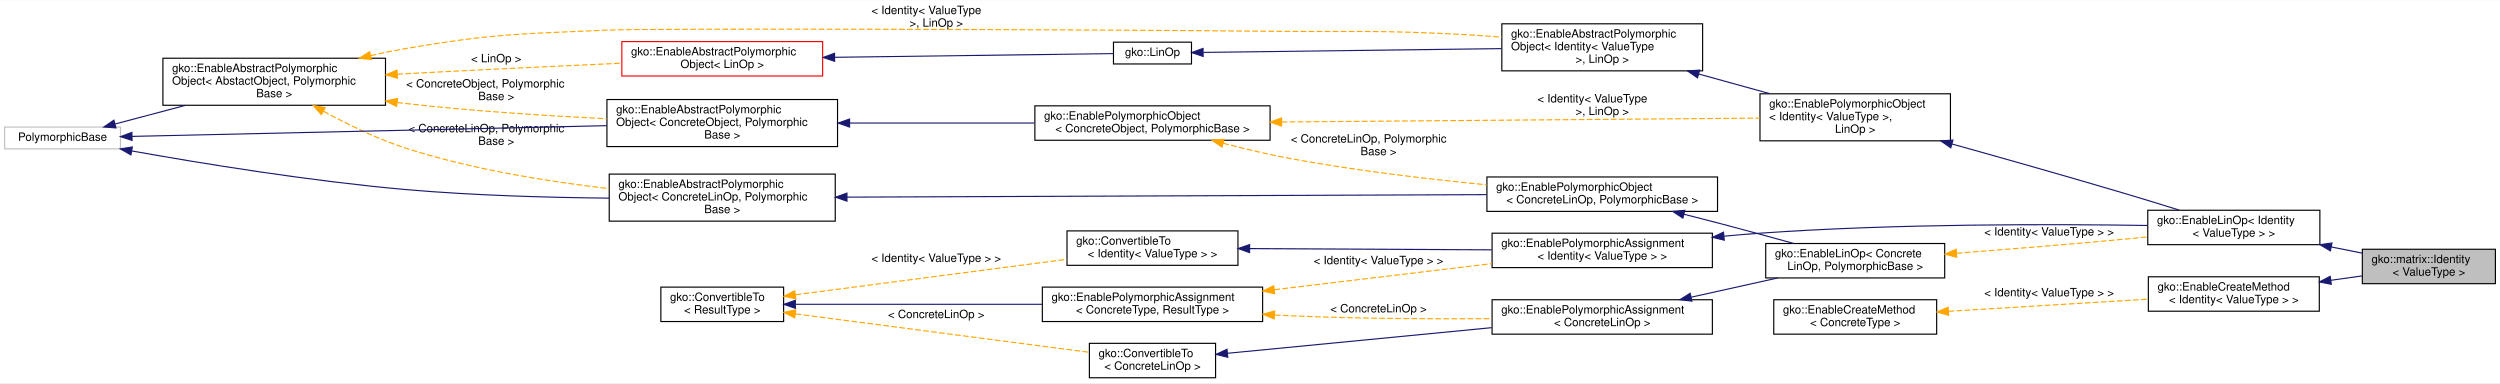
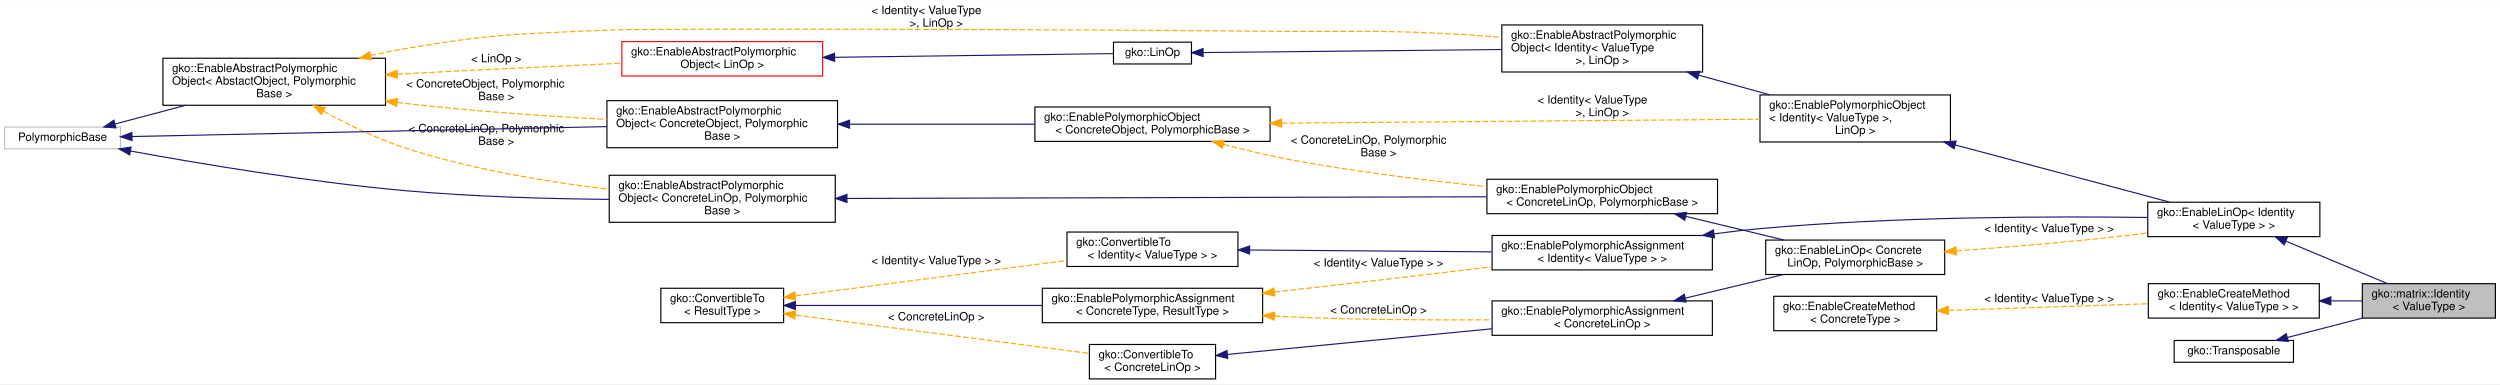
- <svg xmlns="http://www.w3.org/2000/svg" xmlns:xlink="http://www.w3.org/1999/xlink" width="2179pt" height="334pt" viewBox="0.00 0.00 2179.00 333.50">
-   <g id="graph0" class="graph" transform="scale(1 1) rotate(0) translate(4 329.5)">
-     <polygon fill="#ffffff" stroke="transparent" points="-4,4 -4,-329.5 2175,-329.5 2175,4 -4,4" />
+ <svg xmlns="http://www.w3.org/2000/svg" xmlns:xlink="http://www.w3.org/1999/xlink" width="2179pt" height="335pt" viewBox="0.00 0.00 2179.00 334.50">
+   <g id="graph0" class="graph" transform="scale(1 1) rotate(0) translate(4 330.5)">
+     <polygon fill="#ffffff" stroke="transparent" points="-4,4 -4,-330.5 2175,-330.5 2175,4 -4,4" />
    <g id="node1" class="node">
      <g id="a_node1">
        <a xlink:title="This class is a utility which efficiently implements the identity matrix (a linear operator which map...">
-           <polygon fill="#bfbfbf" stroke="#000000" points="2055,-82.5 2055,-112.5 2171,-112.5 2171,-82.5 2055,-82.5" />
-           <text text-anchor="start" x="2063" y="-100.5" font-family="Helvetica,sans-Serif" font-size="10.00" fill="#000000">gko::matrix::Identity</text>
-           <text text-anchor="middle" x="2113" y="-89.5" font-family="Helvetica,sans-Serif" font-size="10.00" fill="#000000">&lt; ValueType &gt;</text>
+           <polygon fill="#bfbfbf" stroke="#000000" points="2055,-53.5 2055,-83.5 2171,-83.5 2171,-53.5 2055,-53.5" />
+           <text text-anchor="start" x="2063" y="-71.5" font-family="Helvetica,sans-Serif" font-size="10.00" fill="#000000">gko::matrix::Identity</text>
+           <text text-anchor="middle" x="2113" y="-60.5" font-family="Helvetica,sans-Serif" font-size="10.00" fill="#000000">&lt; ValueType &gt;</text>
        </a>
      </g>
    </g>
    <g id="node2" class="node">
      <g id="a_node2">
        <a xlink:href="classgko_1_1EnableLinOp.html" target="_top" xlink:title=" ">
-           <polygon fill="#ffffff" stroke="#000000" points="1868,-116.5 1868,-146.5 2018,-146.5 2018,-116.5 1868,-116.5" />
-           <text text-anchor="start" x="1876" y="-134.5" font-family="Helvetica,sans-Serif" font-size="10.00" fill="#000000">gko::EnableLinOp&lt; Identity</text>
-           <text text-anchor="middle" x="1943" y="-123.5" font-family="Helvetica,sans-Serif" font-size="10.00" fill="#000000">&lt; ValueType &gt; &gt;</text>
+           <polygon fill="#ffffff" stroke="#000000" points="1868,-124.5 1868,-154.5 2018,-154.5 2018,-124.5 1868,-124.5" />
+           <text text-anchor="start" x="1876" y="-142.5" font-family="Helvetica,sans-Serif" font-size="10.00" fill="#000000">gko::EnableLinOp&lt; Identity</text>
+           <text text-anchor="middle" x="1943" y="-131.5" font-family="Helvetica,sans-Serif" font-size="10.00" fill="#000000">&lt; ValueType &gt; &gt;</text>
        </a>
      </g>
    </g>
    <g id="edge1" class="edge">
-       <path fill="none" stroke="#191970" d="M2027.952,-114.51C2037.087,-112.683 2046.223,-110.855 2054.938,-109.112" />
-       <polygon fill="#191970" stroke="#191970" points="2027.179,-111.095 2018.059,-116.488 2028.552,-117.959 2027.179,-111.095" />
+       <path fill="none" stroke="#191970" d="M1988.535,-120.483C2016.268,-108.9 2051.205,-94.309 2076.999,-83.536" />
+       <polygon fill="#191970" stroke="#191970" points="1986.931,-117.359 1979.053,-124.443 1989.629,-123.819 1986.931,-117.359" />
    </g>
    <g id="node3" class="node">
      <g id="a_node3">
        <a xlink:href="classgko_1_1EnablePolymorphicObject.html" target="_top" xlink:title=" ">
          <polygon fill="#ffffff" stroke="#000000" points="1530,-207 1530,-248 1696,-248 1696,-207 1530,-207" />
          <text text-anchor="start" x="1538" y="-236" font-family="Helvetica,sans-Serif" font-size="10.00" fill="#000000">gko::EnablePolymorphicObject</text>
          <text text-anchor="start" x="1538" y="-225" font-family="Helvetica,sans-Serif" font-size="10.00" fill="#000000">&lt; Identity&lt; ValueType &gt;,</text>
          <text text-anchor="middle" x="1613" y="-214" font-family="Helvetica,sans-Serif" font-size="10.00" fill="#000000"> LinOp &gt;</text>
        </a>
      </g>
    </g>
    <g id="edge2" class="edge">
-       <path fill="none" stroke="#191970" d="M1697.387,-204.235C1742.713,-191.59 1799.501,-175.509 1850,-160.5 1864.753,-156.115 1880.768,-151.184 1895.285,-146.648" />
-       <polygon fill="#191970" stroke="#191970" points="1696.295,-200.906 1687.602,-206.961 1698.174,-207.649 1696.295,-200.906" />
+       <path fill="none" stroke="#191970" d="M1700.083,-204.413C1744.888,-192.52 1800.377,-177.765 1850,-164.5 1861.952,-161.305 1874.766,-157.868 1886.943,-154.596" />
+       <polygon fill="#191970" stroke="#191970" points="1699.167,-201.035 1690.4,-206.984 1700.963,-207.801 1699.167,-201.035" />
    </g>
    <g id="node4" class="node">
      <g id="a_node4">
        <a xlink:href="classgko_1_1EnableAbstractPolymorphicObject.html" target="_top" xlink:title=" ">
          <polygon fill="#ffffff" stroke="#000000" points="1305,-268 1305,-309 1480,-309 1480,-268 1305,-268" />
          <text text-anchor="start" x="1313" y="-297" font-family="Helvetica,sans-Serif" font-size="10.00" fill="#000000">gko::EnableAbstractPolymorphic</text>
          <text text-anchor="start" x="1313" y="-286" font-family="Helvetica,sans-Serif" font-size="10.00" fill="#000000">Object&lt; Identity&lt; ValueType</text>
          <text text-anchor="middle" x="1392.5" y="-275" font-family="Helvetica,sans-Serif" font-size="10.00" fill="#000000"> &gt;, LinOp &gt;</text>
        </a>
      </g>
    </g>
    <g id="edge3" class="edge">
      <path fill="none" stroke="#191970" d="M1476.729,-265.199C1497.098,-259.564 1518.724,-253.581 1538.604,-248.081" />
      <polygon fill="#191970" stroke="#191970" points="1475.549,-261.894 1466.844,-267.933 1477.415,-268.64 1475.549,-261.894" />
    </g>
    <g id="node5" class="node">
      <g id="a_node5">
        <a xlink:href="classgko_1_1LinOp.html" target="_top" xlink:title=" ">
-           <polygon fill="#ffffff" stroke="#000000" points="966.5,-274 966.5,-293 1034.5,-293 1034.5,-274 966.5,-274" />
-           <text text-anchor="middle" x="1000.5" y="-281" font-family="Helvetica,sans-Serif" font-size="10.00" fill="#000000">gko::LinOp</text>
+           <polygon fill="#ffffff" stroke="#000000" points="966.5,-275 966.5,-294 1034.5,-294 1034.5,-275 966.5,-275" />
+           <text text-anchor="middle" x="1000.5" y="-282" font-family="Helvetica,sans-Serif" font-size="10.00" fill="#000000">gko::LinOp</text>
        </a>
      </g>
    </g>
    <g id="edge4" class="edge">
-       <path fill="none" stroke="#191970" d="M1044.967,-284.067C1107.876,-284.87 1224.167,-286.353 1304.805,-287.381" />
-       <polygon fill="#191970" stroke="#191970" points="1044.646,-280.563 1034.602,-283.935 1044.556,-287.562 1044.646,-280.563" />
+       <path fill="none" stroke="#191970" d="M1044.967,-284.954C1107.876,-285.596 1224.167,-286.782 1304.805,-287.605" />
+       <polygon fill="#191970" stroke="#191970" points="1044.637,-281.45 1034.602,-284.848 1044.565,-288.45 1044.637,-281.45" />
    </g>
    <g id="node6" class="node">
      <g id="a_node6">
        <a xlink:href="classgko_1_1EnableAbstractPolymorphicObject.html" target="_top" xlink:title=" ">
-           <polygon fill="#ffffff" stroke="#ff0000" points="538,-263.5 538,-293.5 713,-293.5 713,-263.5 538,-263.5" />
-           <text text-anchor="start" x="546" y="-281.5" font-family="Helvetica,sans-Serif" font-size="10.00" fill="#000000">gko::EnableAbstractPolymorphic</text>
-           <text text-anchor="middle" x="625.5" y="-270.5" font-family="Helvetica,sans-Serif" font-size="10.00" fill="#000000">Object&lt; LinOp &gt;</text>
+           <polygon fill="#ffffff" stroke="#ff0000" points="538,-264.5 538,-294.5 713,-294.5 713,-264.5 538,-264.5" />
+           <text text-anchor="start" x="546" y="-282.5" font-family="Helvetica,sans-Serif" font-size="10.00" fill="#000000">gko::EnableAbstractPolymorphic</text>
+           <text text-anchor="middle" x="625.5" y="-271.5" font-family="Helvetica,sans-Serif" font-size="10.00" fill="#000000">Object&lt; LinOp &gt;</text>
        </a>
      </g>
    </g>
    <g id="edge5" class="edge">
-       <path fill="none" stroke="#191970" d="M723.525,-279.807C803.541,-280.874 911.955,-282.319 966.366,-283.045" />
-       <polygon fill="#191970" stroke="#191970" points="723.467,-276.306 713.421,-279.672 723.373,-283.305 723.467,-276.306" />
+       <path fill="none" stroke="#191970" d="M723.525,-280.807C803.541,-281.874 911.955,-283.319 966.366,-284.045" />
+       <polygon fill="#191970" stroke="#191970" points="723.467,-277.306 713.421,-280.672 723.373,-284.305 723.467,-277.306" />
    </g>
    <g id="node7" class="node">
      <g id="a_node7">
        <a xlink:href="classgko_1_1EnableAbstractPolymorphicObject.html" target="_top" xlink:title="This mixin inherits from (a subclass of) PolymorphicObject and provides a base implementation of a ne...">
-           <polygon fill="#ffffff" stroke="#000000" points="138,-238 138,-279 332,-279 332,-238 138,-238" />
-           <text text-anchor="start" x="146" y="-267" font-family="Helvetica,sans-Serif" font-size="10.00" fill="#000000">gko::EnableAbstractPolymorphic</text>
-           <text text-anchor="start" x="146" y="-256" font-family="Helvetica,sans-Serif" font-size="10.00" fill="#000000">Object&lt; AbstactObject, Polymorphic</text>
-           <text text-anchor="middle" x="235" y="-245" font-family="Helvetica,sans-Serif" font-size="10.00" fill="#000000">Base &gt;</text>
+           <polygon fill="#ffffff" stroke="#000000" points="138,-239 138,-280 332,-280 332,-239 138,-239" />
+           <text text-anchor="start" x="146" y="-268" font-family="Helvetica,sans-Serif" font-size="10.00" fill="#000000">gko::EnableAbstractPolymorphic</text>
+           <text text-anchor="start" x="146" y="-257" font-family="Helvetica,sans-Serif" font-size="10.00" fill="#000000">Object&lt; AbstactObject, Polymorphic</text>
+           <text text-anchor="middle" x="235" y="-246" font-family="Helvetica,sans-Serif" font-size="10.00" fill="#000000">Base &gt;</text>
        </a>
      </g>
    </g>
    <g id="edge8" class="edge">
-       <path fill="none" stroke="#ffa500" stroke-dasharray="5,2" d="M319.067,-281.299C329.434,-283.637 339.925,-285.78 350,-287.5 426.988,-300.644 446.979,-299.941 525,-303.5 561.761,-305.177 947.008,-304.075 1103,-302.5 1179.008,-301.733 1198.103,-303.683 1274,-299.5 1284.006,-298.949 1294.473,-298.211 1304.869,-297.378" />
-       <polygon fill="#ffa500" stroke="#ffa500" points="319.715,-277.856 309.182,-279.005 318.132,-284.675 319.715,-277.856" />
-       <text text-anchor="start" x="755.5" y="-317.5" font-family="Helvetica,sans-Serif" font-size="10.00" fill="#000000"> &lt; Identity&lt; ValueType</text>
-       <text text-anchor="middle" x="812" y="-306.5" font-family="Helvetica,sans-Serif" font-size="10.00" fill="#000000"> &gt;, LinOp &gt;</text>
+       <path fill="none" stroke="#ffa500" stroke-dasharray="5,2" d="M319.067,-282.299C329.434,-284.637 339.925,-286.78 350,-288.5 426.988,-301.644 446.979,-300.941 525,-304.5 561.761,-306.177 947.008,-305.075 1103,-303.5 1179.008,-302.733 1198.122,-305 1274,-300.5 1284.011,-299.906 1294.483,-299.107 1304.88,-298.201" />
+       <polygon fill="#ffa500" stroke="#ffa500" points="319.715,-278.856 309.182,-280.005 318.132,-285.675 319.715,-278.856" />
+       <text text-anchor="start" x="755.5" y="-318.5" font-family="Helvetica,sans-Serif" font-size="10.00" fill="#000000"> &lt; Identity&lt; ValueType</text>
+       <text text-anchor="middle" x="812" y="-307.5" font-family="Helvetica,sans-Serif" font-size="10.00" fill="#000000"> &gt;, LinOp &gt;</text>
    </g>
    <g id="edge6" class="edge">
-       <path fill="none" stroke="#ffa500" stroke-dasharray="5,2" d="M342.313,-265.079C344.901,-265.223 347.466,-265.363 350,-265.5 412.755,-268.89 483.579,-272.221 537.702,-274.663" />
-       <polygon fill="#ffa500" stroke="#ffa500" points="342.425,-261.58 332.244,-264.513 342.032,-268.569 342.425,-261.58" />
-       <text text-anchor="middle" x="428.5" y="-275.5" font-family="Helvetica,sans-Serif" font-size="10.00" fill="#000000"> &lt; LinOp &gt;</text>
+       <path fill="none" stroke="#ffa500" stroke-dasharray="5,2" d="M342.313,-266.079C344.901,-266.223 347.466,-266.363 350,-266.5 412.755,-269.89 483.579,-273.221 537.702,-275.663" />
+       <polygon fill="#ffa500" stroke="#ffa500" points="342.425,-262.58 332.244,-265.513 342.032,-269.569 342.425,-262.58" />
+       <text text-anchor="middle" x="428.5" y="-276.5" font-family="Helvetica,sans-Serif" font-size="10.00" fill="#000000"> &lt; LinOp &gt;</text>
    </g>
    <g id="node10" class="node">
      <g id="a_node10">
        <a xlink:href="classgko_1_1EnableAbstractPolymorphicObject.html" target="_top" xlink:title=" ">
          <polygon fill="#ffffff" stroke="#000000" points="525,-202 525,-243 726,-243 726,-202 525,-202" />
          <text text-anchor="start" x="533" y="-231" font-family="Helvetica,sans-Serif" font-size="10.00" fill="#000000">gko::EnableAbstractPolymorphic</text>
          <text text-anchor="start" x="533" y="-220" font-family="Helvetica,sans-Serif" font-size="10.00" fill="#000000">Object&lt; ConcreteObject, Polymorphic</text>
          <text text-anchor="middle" x="625.5" y="-209" font-family="Helvetica,sans-Serif" font-size="10.00" fill="#000000">Base &gt;</text>
        </a>
      </g>
    </g>
    <g id="edge12" class="edge">
-       <path fill="none" stroke="#ffa500" stroke-dasharray="5,2" d="M342.267,-240.418C344.868,-240.095 347.449,-239.789 350,-239.5 407.736,-232.966 472.582,-228.808 524.853,-226.241" />
-       <polygon fill="#ffa500" stroke="#ffa500" points="341.618,-236.973 332.152,-241.733 342.52,-243.914 341.618,-236.973" />
-       <text text-anchor="start" x="350" y="-253.5" font-family="Helvetica,sans-Serif" font-size="10.00" fill="#000000"> &lt; ConcreteObject, Polymorphic</text>
-       <text text-anchor="middle" x="428.5" y="-242.5" font-family="Helvetica,sans-Serif" font-size="10.00" fill="#000000">Base &gt;</text>
+       <path fill="none" stroke="#ffa500" stroke-dasharray="5,2" d="M342.268,-241.43C344.869,-241.104 347.449,-240.793 350,-240.5 407.737,-233.861 472.584,-229.473 524.854,-226.693" />
+       <polygon fill="#ffa500" stroke="#ffa500" points="341.615,-237.986 332.155,-242.758 342.526,-244.926 341.615,-237.986" />
+       <text text-anchor="start" x="350" y="-254.5" font-family="Helvetica,sans-Serif" font-size="10.00" fill="#000000"> &lt; ConcreteObject, Polymorphic</text>
+       <text text-anchor="middle" x="428.5" y="-243.5" font-family="Helvetica,sans-Serif" font-size="10.00" fill="#000000">Base &gt;</text>
    </g>
    <g id="node17" class="node">
      <g id="a_node17">
        <a xlink:href="classgko_1_1EnableAbstractPolymorphicObject.html" target="_top" xlink:title=" ">
          <polygon fill="#ffffff" stroke="#000000" points="527,-137 527,-178 724,-178 724,-137 527,-137" />
          <text text-anchor="start" x="535" y="-166" font-family="Helvetica,sans-Serif" font-size="10.00" fill="#000000">gko::EnableAbstractPolymorphic</text>
          <text text-anchor="start" x="535" y="-155" font-family="Helvetica,sans-Serif" font-size="10.00" fill="#000000">Object&lt; ConcreteLinOp, Polymorphic</text>
          <text text-anchor="middle" x="625.5" y="-144" font-family="Helvetica,sans-Serif" font-size="10.00" fill="#000000">Base &gt;</text>
        </a>
      </g>
    </g>
    <g id="edge22" class="edge">
-       <path fill="none" stroke="#ffa500" stroke-dasharray="5,2" d="M278.012,-232.77C299.054,-221.248 325.151,-208.487 350,-200.5 407.148,-182.132 473.571,-171.47 526.877,-165.357" />
-       <polygon fill="#ffa500" stroke="#ffa500" points="276.052,-229.856 269.024,-237.784 279.462,-235.969 276.052,-229.856" />
-       <text text-anchor="start" x="352" y="-214.5" font-family="Helvetica,sans-Serif" font-size="10.00" fill="#000000"> &lt; ConcreteLinOp, Polymorphic</text>
-       <text text-anchor="middle" x="428.5" y="-203.5" font-family="Helvetica,sans-Serif" font-size="10.00" fill="#000000">Base &gt;</text>
+       <path fill="none" stroke="#ffa500" stroke-dasharray="5,2" d="M278.025,-233.809C299.069,-222.296 325.165,-209.531 350,-201.5 407.147,-183.021 473.571,-172.12 526.876,-165.792" />
+       <polygon fill="#ffa500" stroke="#ffa500" points="276.067,-230.894 269.035,-238.819 279.474,-237.008 276.067,-230.894" />
+       <text text-anchor="start" x="352" y="-215.5" font-family="Helvetica,sans-Serif" font-size="10.00" fill="#000000"> &lt; ConcreteLinOp, Polymorphic</text>
+       <text text-anchor="middle" x="428.5" y="-204.5" font-family="Helvetica,sans-Serif" font-size="10.00" fill="#000000">Base &gt;</text>
    </g>
    <g id="node8" class="node">
      <g id="a_node8">
        <a xlink:title=" ">
-           <polygon fill="#ffffff" stroke="#bfbfbf" points="0,-200 0,-219 101,-219 101,-200 0,-200" />
-           <text text-anchor="middle" x="50.5" y="-207" font-family="Helvetica,sans-Serif" font-size="10.00" fill="#000000">PolymorphicBase</text>
+           <polygon fill="#ffffff" stroke="#bfbfbf" points="0,-201 0,-220 101,-220 101,-201 0,-201" />
+           <text text-anchor="middle" x="50.5" y="-208" font-family="Helvetica,sans-Serif" font-size="10.00" fill="#000000">PolymorphicBase</text>
        </a>
      </g>
    </g>
    <g id="edge7" class="edge">
-       <path fill="none" stroke="#191970" d="M96.399,-221.69C114.866,-226.595 136.681,-232.388 157.473,-237.91" />
-       <polygon fill="#191970" stroke="#191970" points="97.075,-218.248 86.511,-219.064 95.278,-225.014 97.075,-218.248" />
+       <path fill="none" stroke="#191970" d="M96.399,-222.69C114.866,-227.595 136.681,-233.388 157.473,-238.91" />
+       <polygon fill="#191970" stroke="#191970" points="97.075,-219.248 86.511,-220.064 95.278,-226.014 97.075,-219.248" />
    </g>
    <g id="edge11" class="edge">
-       <path fill="none" stroke="#191970" d="M111.106,-210.87C209.589,-213.097 405.365,-217.523 524.95,-220.227" />
-       <polygon fill="#191970" stroke="#191970" points="111.1,-207.369 101.023,-210.642 110.942,-214.368 111.1,-207.369" />
+       <path fill="none" stroke="#191970" d="M111.106,-211.765C209.589,-213.82 405.365,-217.906 524.95,-220.402" />
+       <polygon fill="#191970" stroke="#191970" points="111.094,-208.264 101.023,-211.554 110.948,-215.262 111.094,-208.264" />
    </g>
    <g id="edge21" class="edge">
-       <path fill="none" stroke="#191970" d="M110.985,-198.162C171.293,-187.391 266.69,-171.789 350,-164.5 408.507,-159.381 474.247,-157.562 526.833,-157.055" />
-       <polygon fill="#191970" stroke="#191970" points="110.102,-194.765 100.88,-199.981 111.342,-201.654 110.102,-194.765" />
+       <path fill="none" stroke="#191970" d="M109.901,-199.097C170.137,-188.072 266.166,-171.973 350,-164.5 408.498,-159.286 474.238,-157.463 526.826,-156.977" />
+       <polygon fill="#191970" stroke="#191970" points="109.015,-195.701 99.816,-200.957 110.285,-202.585 109.015,-195.701" />
    </g>
    <g id="node9" class="node">
      <g id="a_node9">
        <a xlink:href="classgko_1_1EnablePolymorphicObject.html" target="_top" xlink:title="This mixin inherits from (a subclass of) PolymorphicObject and provides a base implementation of a ne...">
          <polygon fill="#ffffff" stroke="#000000" points="898,-207.5 898,-237.5 1103,-237.5 1103,-207.5 898,-207.5" />
          <text text-anchor="start" x="906" y="-225.5" font-family="Helvetica,sans-Serif" font-size="10.00" fill="#000000">gko::EnablePolymorphicObject</text>
          <text text-anchor="middle" x="1000.5" y="-214.5" font-family="Helvetica,sans-Serif" font-size="10.00" fill="#000000">&lt; ConcreteObject, PolymorphicBase &gt;</text>
        </a>
      </g>
    </g>
    <g id="edge9" class="edge">
      <path fill="none" stroke="#ffa500" stroke-dasharray="5,2" d="M1113.02,-223.418C1233.554,-224.403 1422.018,-225.941 1529.838,-226.821" />
      <polygon fill="#ffa500" stroke="#ffa500" points="1113.047,-219.919 1103.019,-223.337 1112.99,-226.918 1113.047,-219.919" />
      <text text-anchor="start" x="1336" y="-240.5" font-family="Helvetica,sans-Serif" font-size="10.00" fill="#000000"> &lt; Identity&lt; ValueType</text>
      <text text-anchor="middle" x="1392.5" y="-229.5" font-family="Helvetica,sans-Serif" font-size="10.00" fill="#000000"> &gt;, LinOp &gt;</text>
    </g>
    <g id="node16" class="node">
      <g id="a_node16">
        <a xlink:href="classgko_1_1EnablePolymorphicObject.html" target="_top" xlink:title=" ">
-           <polygon fill="#ffffff" stroke="#000000" points="1292,-145.5 1292,-175.5 1493,-175.5 1493,-145.5 1292,-145.5" />
-           <text text-anchor="start" x="1300" y="-163.5" font-family="Helvetica,sans-Serif" font-size="10.00" fill="#000000">gko::EnablePolymorphicObject</text>
-           <text text-anchor="middle" x="1392.5" y="-152.5" font-family="Helvetica,sans-Serif" font-size="10.00" fill="#000000">&lt; ConcreteLinOp, PolymorphicBase &gt;</text>
+           <polygon fill="#ffffff" stroke="#000000" points="1292,-144.5 1292,-174.5 1493,-174.5 1493,-144.5 1292,-144.5" />
+           <text text-anchor="start" x="1300" y="-162.5" font-family="Helvetica,sans-Serif" font-size="10.00" fill="#000000">gko::EnablePolymorphicObject</text>
+           <text text-anchor="middle" x="1392.5" y="-151.5" font-family="Helvetica,sans-Serif" font-size="10.00" fill="#000000">&lt; ConcreteLinOp, PolymorphicBase &gt;</text>
        </a>
      </g>
    </g>
    <g id="edge23" class="edge">
-       <path fill="none" stroke="#ffa500" stroke-dasharray="5,2" d="M1062.243,-204.87C1080.994,-199.989 1101.734,-195.06 1121,-191.5 1177.099,-181.133 1240.4,-173.665 1291.759,-168.66" />
-       <polygon fill="#ffa500" stroke="#ffa500" points="1061.118,-201.547 1052.345,-207.488 1062.908,-208.314 1061.118,-201.547" />
+       <path fill="none" stroke="#ffa500" stroke-dasharray="5,2" d="M1062.514,-204.845C1081.196,-199.988 1101.831,-195.079 1121,-191.5 1177.103,-181.026 1240.405,-173.332 1291.763,-168.116" />
+       <polygon fill="#ffa500" stroke="#ffa500" points="1061.425,-201.513 1052.65,-207.451 1063.212,-208.281 1061.425,-201.513" />
      <text text-anchor="start" x="1121" y="-205.5" font-family="Helvetica,sans-Serif" font-size="10.00" fill="#000000"> &lt; ConcreteLinOp, Polymorphic</text>
      <text text-anchor="middle" x="1197.5" y="-194.5" font-family="Helvetica,sans-Serif" font-size="10.00" fill="#000000">Base &gt;</text>
    </g>
    <g id="edge10" class="edge">
      <path fill="none" stroke="#191970" d="M736.564,-222.5C787.59,-222.5 847.728,-222.5 897.702,-222.5" />
      <polygon fill="#191970" stroke="#191970" points="736.486,-219 726.486,-222.5 736.486,-226 736.486,-219" />
    </g>
    <g id="node11" class="node">
      <g id="a_node11">
        <a xlink:href="classgko_1_1EnablePolymorphicAssignment.html" target="_top" xlink:title=" ">
-           <polygon fill="#ffffff" stroke="#000000" points="1296.5,-96.5 1296.5,-126.5 1488.5,-126.5 1488.5,-96.5 1296.5,-96.5" />
-           <text text-anchor="start" x="1304.5" y="-114.5" font-family="Helvetica,sans-Serif" font-size="10.00" fill="#000000">gko::EnablePolymorphicAssignment</text>
-           <text text-anchor="middle" x="1392.5" y="-103.5" font-family="Helvetica,sans-Serif" font-size="10.00" fill="#000000">&lt; Identity&lt; ValueType &gt; &gt;</text>
+           <polygon fill="#ffffff" stroke="#000000" points="1296.5,-95.5 1296.5,-125.5 1488.5,-125.5 1488.5,-95.5 1296.5,-95.5" />
+           <text text-anchor="start" x="1304.5" y="-113.5" font-family="Helvetica,sans-Serif" font-size="10.00" fill="#000000">gko::EnablePolymorphicAssignment</text>
+           <text text-anchor="middle" x="1392.5" y="-102.5" font-family="Helvetica,sans-Serif" font-size="10.00" fill="#000000">&lt; Identity&lt; ValueType &gt; &gt;</text>
        </a>
      </g>
    </g>
    <g id="edge13" class="edge">
-       <path fill="none" stroke="#191970" d="M1498.694,-123.899C1509.261,-124.888 1519.835,-125.781 1530,-126.5 1647.842,-134.837 1785.058,-134.514 1867.905,-133.225" />
-       <polygon fill="#191970" stroke="#191970" points="1498.868,-120.399 1488.578,-122.923 1498.196,-127.367 1498.868,-120.399" />
+       <path fill="none" stroke="#191970" d="M1490.124,-126.939C1503.492,-128.742 1517.063,-130.341 1530,-131.5 1647.679,-142.044 1784.941,-142.33 1867.843,-141.194" />
+       <polygon fill="#191970" stroke="#191970" points="1490.343,-123.435 1479.956,-125.524 1489.378,-130.369 1490.343,-123.435" />
    </g>
    <g id="node12" class="node">
      <g id="a_node12">
        <a xlink:href="classgko_1_1ConvertibleTo.html" target="_top" xlink:title=" ">
          <polygon fill="#ffffff" stroke="#000000" points="926,-98.5 926,-128.5 1075,-128.5 1075,-98.5 926,-98.5" />
          <text text-anchor="start" x="934" y="-116.5" font-family="Helvetica,sans-Serif" font-size="10.00" fill="#000000">gko::ConvertibleTo</text>
          <text text-anchor="middle" x="1000.5" y="-105.5" font-family="Helvetica,sans-Serif" font-size="10.00" fill="#000000">&lt; Identity&lt; ValueType &gt; &gt;</text>
        </a>
      </g>
    </g>
    <g id="edge14" class="edge">
-       <path fill="none" stroke="#191970" d="M1085.304,-113.067C1147.352,-112.751 1231.62,-112.321 1296.203,-111.991" />
-       <polygon fill="#191970" stroke="#191970" points="1085.137,-109.568 1075.155,-113.119 1085.173,-116.568 1085.137,-109.568" />
+       <path fill="none" stroke="#191970" d="M1085.304,-112.851C1147.352,-112.376 1231.62,-111.731 1296.203,-111.237" />
+       <polygon fill="#191970" stroke="#191970" points="1085.128,-109.352 1075.155,-112.929 1085.181,-116.352 1085.128,-109.352" />
    </g>
    <g id="node13" class="node">
      <g id="a_node13">
        <a xlink:href="classgko_1_1ConvertibleTo.html" target="_top" xlink:title="ConvertibleTo interface is used to mark that the implementer can be converted to the object of Result...">
          <polygon fill="#ffffff" stroke="#000000" points="572,-49.5 572,-79.5 679,-79.5 679,-49.5 572,-49.5" />
          <text text-anchor="start" x="580" y="-67.5" font-family="Helvetica,sans-Serif" font-size="10.00" fill="#000000">gko::ConvertibleTo</text>
          <text text-anchor="middle" x="625.5" y="-56.5" font-family="Helvetica,sans-Serif" font-size="10.00" fill="#000000">&lt; ResultType &gt;</text>
        </a>
      </g>
    </g>
    <g id="edge15" class="edge">
      <path fill="none" stroke="#ffa500" stroke-dasharray="5,2" d="M689.418,-72.852C754.916,-81.41 856.688,-94.709 925.846,-103.745" />
      <polygon fill="#ffa500" stroke="#ffa500" points="689.598,-69.346 679.228,-71.52 688.691,-76.287 689.598,-69.346" />
-       <text text-anchor="middle" x="812" y="-101.5" font-family="Helvetica,sans-Serif" font-size="10.00" fill="#000000"> &lt; Identity&lt; ValueType &gt; &gt;</text>
+       <text text-anchor="middle" x="812" y="-100.5" font-family="Helvetica,sans-Serif" font-size="10.00" fill="#000000"> &lt; Identity&lt; ValueType &gt; &gt;</text>
    </g>
    <g id="node14" class="node">
      <g id="a_node14">
        <a xlink:href="classgko_1_1EnablePolymorphicAssignment.html" target="_top" xlink:title="This mixin is used to enable a default PolymorphicObject::copy_from() implementation for objects that...">
          <polygon fill="#ffffff" stroke="#000000" points="904.5,-49.5 904.5,-79.5 1096.5,-79.5 1096.5,-49.5 904.5,-49.5" />
          <text text-anchor="start" x="912.5" y="-67.5" font-family="Helvetica,sans-Serif" font-size="10.00" fill="#000000">gko::EnablePolymorphicAssignment</text>
          <text text-anchor="middle" x="1000.5" y="-56.5" font-family="Helvetica,sans-Serif" font-size="10.00" fill="#000000">&lt; ConcreteType, ResultType &gt;</text>
        </a>
      </g>
    </g>
    <g id="edge17" class="edge">
      <path fill="none" stroke="#191970" d="M689.53,-64.5C748.549,-64.5 836.952,-64.5 904.432,-64.5" />
      <polygon fill="#191970" stroke="#191970" points="689.228,-61 679.228,-64.5 689.228,-68 689.228,-61" />
    </g>
    <g id="node19" class="node">
      <g id="a_node19">
        <a xlink:href="classgko_1_1ConvertibleTo.html" target="_top" xlink:title=" ">
          <polygon fill="#ffffff" stroke="#000000" points="945.5,-.5 945.5,-30.5 1055.5,-30.5 1055.5,-.5 945.5,-.5" />
          <text text-anchor="start" x="953.5" y="-18.5" font-family="Helvetica,sans-Serif" font-size="10.00" fill="#000000">gko::ConvertibleTo</text>
          <text text-anchor="middle" x="1000.5" y="-7.5" font-family="Helvetica,sans-Serif" font-size="10.00" fill="#000000">&lt; ConcreteLinOp &gt;</text>
        </a>
      </g>
    </g>
    <g id="edge26" class="edge">
      <path fill="none" stroke="#ffa500" stroke-dasharray="5,2" d="M689.521,-56.135C761.505,-46.729 877.21,-31.61 945.345,-22.707" />
      <polygon fill="#ffa500" stroke="#ffa500" points="688.691,-52.713 679.228,-57.48 689.598,-59.654 688.691,-52.713" />
-       <text text-anchor="middle" x="812" y="-52.5" font-family="Helvetica,sans-Serif" font-size="10.00" fill="#000000"> &lt; ConcreteLinOp &gt;</text>
+       <text text-anchor="middle" x="812" y="-51.5" font-family="Helvetica,sans-Serif" font-size="10.00" fill="#000000"> &lt; ConcreteLinOp &gt;</text>
    </g>
    <g id="edge16" class="edge">
-       <path fill="none" stroke="#ffa500" stroke-dasharray="5,2" d="M1106.763,-77.241C1165.897,-84.331 1238.93,-93.087 1296.357,-99.973" />
-       <polygon fill="#ffa500" stroke="#ffa500" points="1106.991,-73.743 1096.645,-76.028 1106.157,-80.693 1106.991,-73.743" />
-       <text text-anchor="middle" x="1197.5" y="-99.5" font-family="Helvetica,sans-Serif" font-size="10.00" fill="#000000"> &lt; Identity&lt; ValueType &gt; &gt;</text>
+       <path fill="none" stroke="#ffa500" stroke-dasharray="5,2" d="M1106.716,-76.213C1157.382,-81.884 1218.843,-88.883 1274,-95.5 1281.309,-96.377 1288.87,-97.299 1296.472,-98.237" />
+       <polygon fill="#ffa500" stroke="#ffa500" points="1107.059,-72.73 1096.732,-75.097 1106.281,-79.686 1107.059,-72.73" />
+       <text text-anchor="middle" x="1197.5" y="-98.5" font-family="Helvetica,sans-Serif" font-size="10.00" fill="#000000"> &lt; Identity&lt; ValueType &gt; &gt;</text>
    </g>
    <g id="node18" class="node">
      <g id="a_node18">
        <a xlink:href="classgko_1_1EnablePolymorphicAssignment.html" target="_top" xlink:title=" ">
          <polygon fill="#ffffff" stroke="#000000" points="1296.5,-38.5 1296.5,-68.5 1488.5,-68.5 1488.5,-38.5 1296.5,-38.5" />
          <text text-anchor="start" x="1304.5" y="-56.5" font-family="Helvetica,sans-Serif" font-size="10.00" fill="#000000">gko::EnablePolymorphicAssignment</text>
          <text text-anchor="middle" x="1392.5" y="-45.5" font-family="Helvetica,sans-Serif" font-size="10.00" fill="#000000">&lt; ConcreteLinOp &gt;</text>
        </a>
      </g>
    </g>
    <g id="edge27" class="edge">
      <path fill="none" stroke="#ffa500" stroke-dasharray="5,2" d="M1107.126,-55.197C1111.812,-54.932 1116.453,-54.697 1121,-54.5 1179.158,-51.984 1244.389,-51.662 1296.334,-52.004" />
      <polygon fill="#ffa500" stroke="#ffa500" points="1106.582,-51.724 1096.813,-55.825 1107.007,-58.711 1106.582,-51.724" />
      <text text-anchor="middle" x="1197.5" y="-57.5" font-family="Helvetica,sans-Serif" font-size="10.00" fill="#000000"> &lt; ConcreteLinOp &gt;</text>
    </g>
    <g id="node15" class="node">
      <g id="a_node15">
        <a xlink:href="classgko_1_1EnableLinOp.html" target="_top" xlink:title="The EnableLinOp mixin can be used to provide sensible default implementations of the majority of the ...">
-           <polygon fill="#ffffff" stroke="#000000" points="1535,-87.5 1535,-117.5 1691,-117.5 1691,-87.5 1535,-87.5" />
-           <text text-anchor="start" x="1543" y="-105.5" font-family="Helvetica,sans-Serif" font-size="10.00" fill="#000000">gko::EnableLinOp&lt; Concrete</text>
-           <text text-anchor="middle" x="1613" y="-94.5" font-family="Helvetica,sans-Serif" font-size="10.00" fill="#000000">LinOp, PolymorphicBase &gt;</text>
+           <polygon fill="#ffffff" stroke="#000000" points="1535,-91.5 1535,-121.5 1691,-121.5 1691,-91.5 1535,-91.5" />
+           <text text-anchor="start" x="1543" y="-109.5" font-family="Helvetica,sans-Serif" font-size="10.00" fill="#000000">gko::EnableLinOp&lt; Concrete</text>
+           <text text-anchor="middle" x="1613" y="-98.5" font-family="Helvetica,sans-Serif" font-size="10.00" fill="#000000">LinOp, PolymorphicBase &gt;</text>
        </a>
      </g>
    </g>
    <g id="edge18" class="edge">
-       <path fill="none" stroke="#ffa500" stroke-dasharray="5,2" d="M1701.459,-109.019C1746.035,-112.45 1800.911,-116.894 1850,-121.5 1855.82,-122.046 1861.843,-122.636 1867.896,-123.248" />
-       <polygon fill="#ffa500" stroke="#ffa500" points="1701.476,-105.51 1691.238,-108.236 1700.941,-112.49 1701.476,-105.51" />
-       <text text-anchor="middle" x="1782" y="-124.5" font-family="Helvetica,sans-Serif" font-size="10.00" fill="#000000"> &lt; Identity&lt; ValueType &gt; &gt;</text>
+       <path fill="none" stroke="#ffa500" stroke-dasharray="5,2" d="M1701.292,-112.115C1745.938,-115.326 1800.924,-119.846 1850,-125.5 1855.839,-126.173 1861.876,-126.933 1867.938,-127.743" />
+       <polygon fill="#ffa500" stroke="#ffa500" points="1701.278,-108.606 1691.055,-111.389 1700.782,-115.588 1701.278,-108.606" />
+       <text text-anchor="middle" x="1782" y="-128.5" font-family="Helvetica,sans-Serif" font-size="10.00" fill="#000000"> &lt; Identity&lt; ValueType &gt; &gt;</text>
    </g>
    <g id="edge19" class="edge">
-       <path fill="none" stroke="#191970" d="M1463.724,-143.013C1473.568,-140.529 1483.542,-137.976 1493,-135.5 1514.738,-129.808 1538.619,-123.295 1559.313,-117.567" />
-       <polygon fill="#191970" stroke="#191970" points="1462.793,-139.638 1453.947,-145.469 1464.498,-146.427 1462.793,-139.638" />
+       <path fill="none" stroke="#191970" d="M1465.489,-142.094C1474.75,-139.879 1484.098,-137.639 1493,-135.5 1511.86,-130.969 1532.383,-126.017 1551.035,-121.509" />
+       <polygon fill="#191970" stroke="#191970" points="1464.411,-138.753 1455.499,-144.483 1466.039,-145.561 1464.411,-138.753" />
    </g>
    <g id="edge20" class="edge">
-       <path fill="none" stroke="#191970" d="M734.26,-157.925C882.886,-158.507 1147.415,-159.541 1291.742,-160.106" />
-       <polygon fill="#191970" stroke="#191970" points="734.215,-154.425 724.202,-157.886 734.188,-161.425 734.215,-154.425" />
+       <path fill="none" stroke="#191970" d="M734.26,-157.784C882.886,-158.171 1147.415,-158.861 1291.742,-159.237" />
+       <polygon fill="#191970" stroke="#191970" points="734.211,-154.284 724.202,-157.757 734.192,-161.284 734.211,-154.284" />
    </g>
    <g id="edge24" class="edge">
-       <path fill="none" stroke="#191970" d="M1470.161,-70.758C1494.731,-76.218 1521.672,-82.205 1545.472,-87.494" />
-       <polygon fill="#191970" stroke="#191970" points="1470.677,-67.287 1460.156,-68.535 1469.158,-74.121 1470.677,-67.287" />
+       <path fill="none" stroke="#191970" d="M1465.064,-70.942C1492.597,-77.559 1523.694,-85.034 1550.247,-91.416" />
+       <polygon fill="#191970" stroke="#191970" points="1465.638,-67.48 1455.097,-68.546 1464.002,-74.286 1465.638,-67.48" />
    </g>
    <g id="edge25" class="edge">
      <path fill="none" stroke="#191970" d="M1066.024,-21.852C1128.934,-27.95 1224.702,-37.234 1296.27,-44.172" />
      <polygon fill="#191970" stroke="#191970" points="1066.124,-18.345 1055.833,-20.864 1065.448,-25.312 1066.124,-18.345" />
    </g>
    <g id="node20" class="node">
      <g id="a_node20">
        <a xlink:href="classgko_1_1EnableCreateMethod.html" target="_top" xlink:title=" ">
-           <polygon fill="#ffffff" stroke="#000000" points="1868.5,-58.5 1868.5,-88.5 2017.5,-88.5 2017.5,-58.5 1868.5,-58.5" />
-           <text text-anchor="start" x="1876.5" y="-76.5" font-family="Helvetica,sans-Serif" font-size="10.00" fill="#000000">gko::EnableCreateMethod</text>
-           <text text-anchor="middle" x="1943" y="-65.5" font-family="Helvetica,sans-Serif" font-size="10.00" fill="#000000">&lt; Identity&lt; ValueType &gt; &gt;</text>
+           <polygon fill="#ffffff" stroke="#000000" points="1868.5,-53.5 1868.5,-83.5 2017.5,-83.5 2017.5,-53.5 1868.5,-53.5" />
+           <text text-anchor="start" x="1876.5" y="-71.5" font-family="Helvetica,sans-Serif" font-size="10.00" fill="#000000">gko::EnableCreateMethod</text>
+           <text text-anchor="middle" x="1943" y="-60.5" font-family="Helvetica,sans-Serif" font-size="10.00" fill="#000000">&lt; Identity&lt; ValueType &gt; &gt;</text>
        </a>
      </g>
    </g>
    <g id="edge28" class="edge">
-       <path fill="none" stroke="#191970" d="M2027.561,-85.438C2036.795,-86.742 2046.036,-88.046 2054.849,-89.29" />
-       <polygon fill="#191970" stroke="#191970" points="2027.956,-81.959 2017.564,-84.027 2026.977,-88.89 2027.956,-81.959" />
+       <path fill="none" stroke="#191970" d="M2027.856,-68.5C2036.992,-68.5 2046.13,-68.5 2054.849,-68.5" />
+       <polygon fill="#191970" stroke="#191970" points="2027.564,-65 2017.564,-68.5 2027.564,-72 2027.564,-65" />
    </g>
    <g id="node21" class="node">
      <g id="a_node21">
        <a xlink:href="classgko_1_1EnableCreateMethod.html" target="_top" xlink:title="This mixin implements a static create() method on ConcreteType that dynamically allocates the memory,...">
-           <polygon fill="#ffffff" stroke="#000000" points="1542,-38.5 1542,-68.5 1684,-68.5 1684,-38.5 1542,-38.5" />
-           <text text-anchor="start" x="1550" y="-56.5" font-family="Helvetica,sans-Serif" font-size="10.00" fill="#000000">gko::EnableCreateMethod</text>
-           <text text-anchor="middle" x="1613" y="-45.5" font-family="Helvetica,sans-Serif" font-size="10.00" fill="#000000">&lt; ConcreteType &gt;</text>
+           <polygon fill="#ffffff" stroke="#000000" points="1542,-42.5 1542,-72.5 1684,-72.5 1684,-42.5 1542,-42.5" />
+           <text text-anchor="start" x="1550" y="-60.5" font-family="Helvetica,sans-Serif" font-size="10.00" fill="#000000">gko::EnableCreateMethod</text>
+           <text text-anchor="middle" x="1613" y="-49.5" font-family="Helvetica,sans-Serif" font-size="10.00" fill="#000000">&lt; ConcreteType &gt;</text>
        </a>
      </g>
    </g>
    <g id="edge29" class="edge">
-       <path fill="none" stroke="#ffa500" stroke-dasharray="5,2" d="M1694.291,-58.427C1747.556,-61.655 1816.653,-65.843 1868.494,-68.984" />
-       <polygon fill="#ffa500" stroke="#ffa500" points="1694.392,-54.926 1684.199,-57.815 1693.969,-61.914 1694.392,-54.926" />
-       <text text-anchor="middle" x="1782" y="-71.5" font-family="Helvetica,sans-Serif" font-size="10.00" fill="#000000"> &lt; Identity&lt; ValueType &gt; &gt;</text>
+       <path fill="none" stroke="#ffa500" stroke-dasharray="5,2" d="M1694.291,-60.21C1747.556,-61.985 1816.653,-64.288 1868.494,-66.016" />
+       <polygon fill="#ffa500" stroke="#ffa500" points="1694.31,-56.709 1684.199,-59.873 1694.077,-63.705 1694.31,-56.709" />
+       <text text-anchor="middle" x="1782" y="-67.5" font-family="Helvetica,sans-Serif" font-size="10.00" fill="#000000"> &lt; Identity&lt; ValueType &gt; &gt;</text>
+     </g>
+     <g id="node22" class="node">
+       <g id="a_node22">
+         <a xlink:href="classgko_1_1Transposable.html" target="_top" xlink:title="Linear operators which support transposition should implement the Transposable interface.">
+           <polygon fill="#ffffff" stroke="#000000" points="1891,-15 1891,-34 1995,-34 1995,-15 1891,-15" />
+           <text text-anchor="middle" x="1943" y="-22" font-family="Helvetica,sans-Serif" font-size="10.00" fill="#000000">gko::Transposable</text>
+         </a>
+       </g>
+     </g>
+     <g id="edge30" class="edge">
+       <path fill="none" stroke="#191970" d="M1989.74,-36.597C2009.846,-41.801 2033.562,-47.94 2054.793,-53.435" />
+       <polygon fill="#191970" stroke="#191970" points="1990.446,-33.165 1979.888,-34.047 1988.691,-39.941 1990.446,-33.165" />
    </g>
  </g>
</svg>
